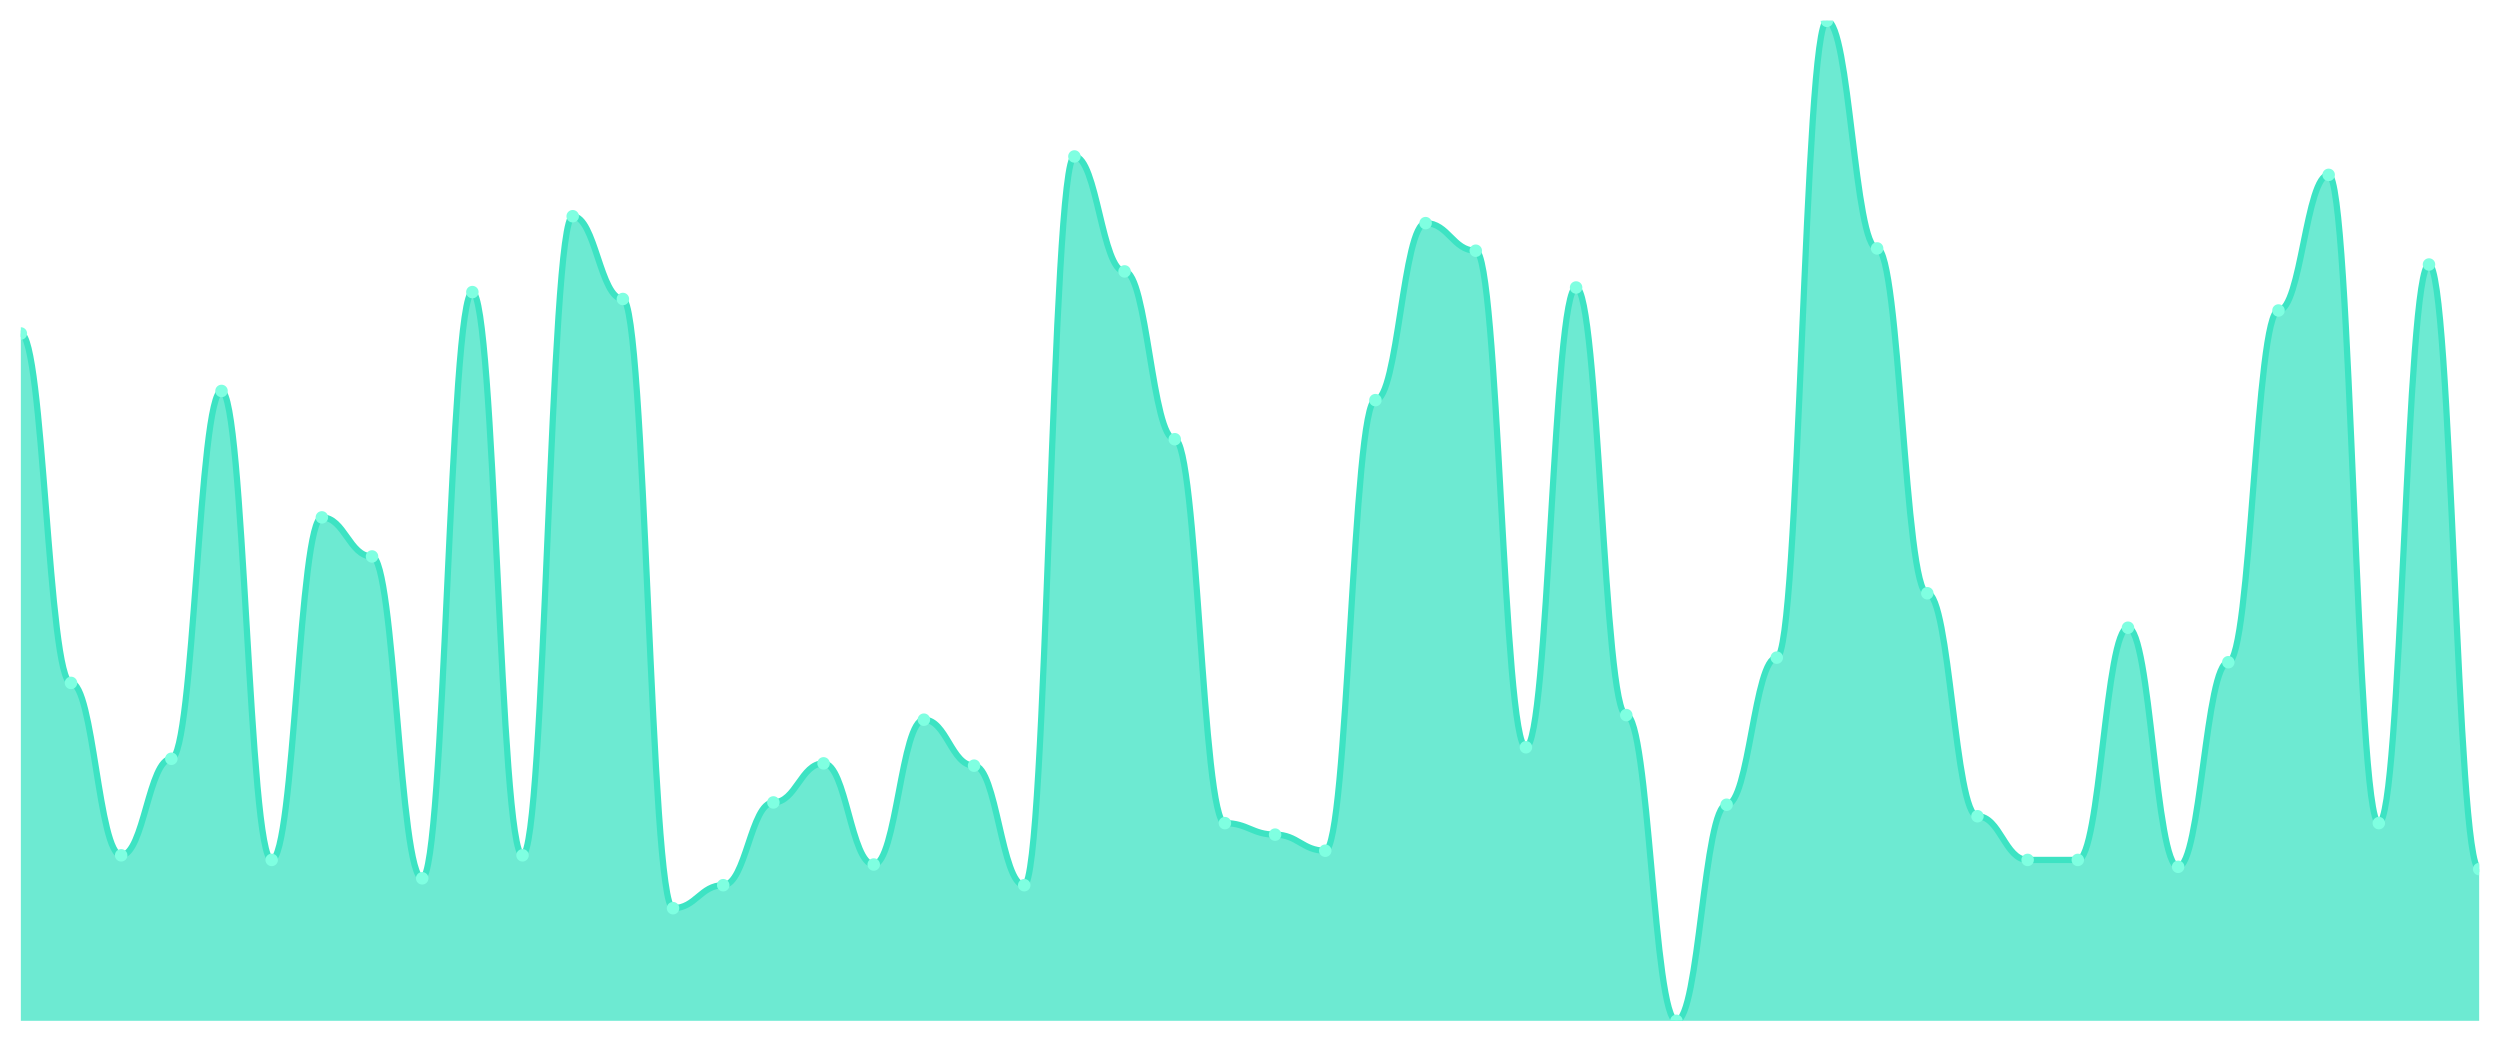
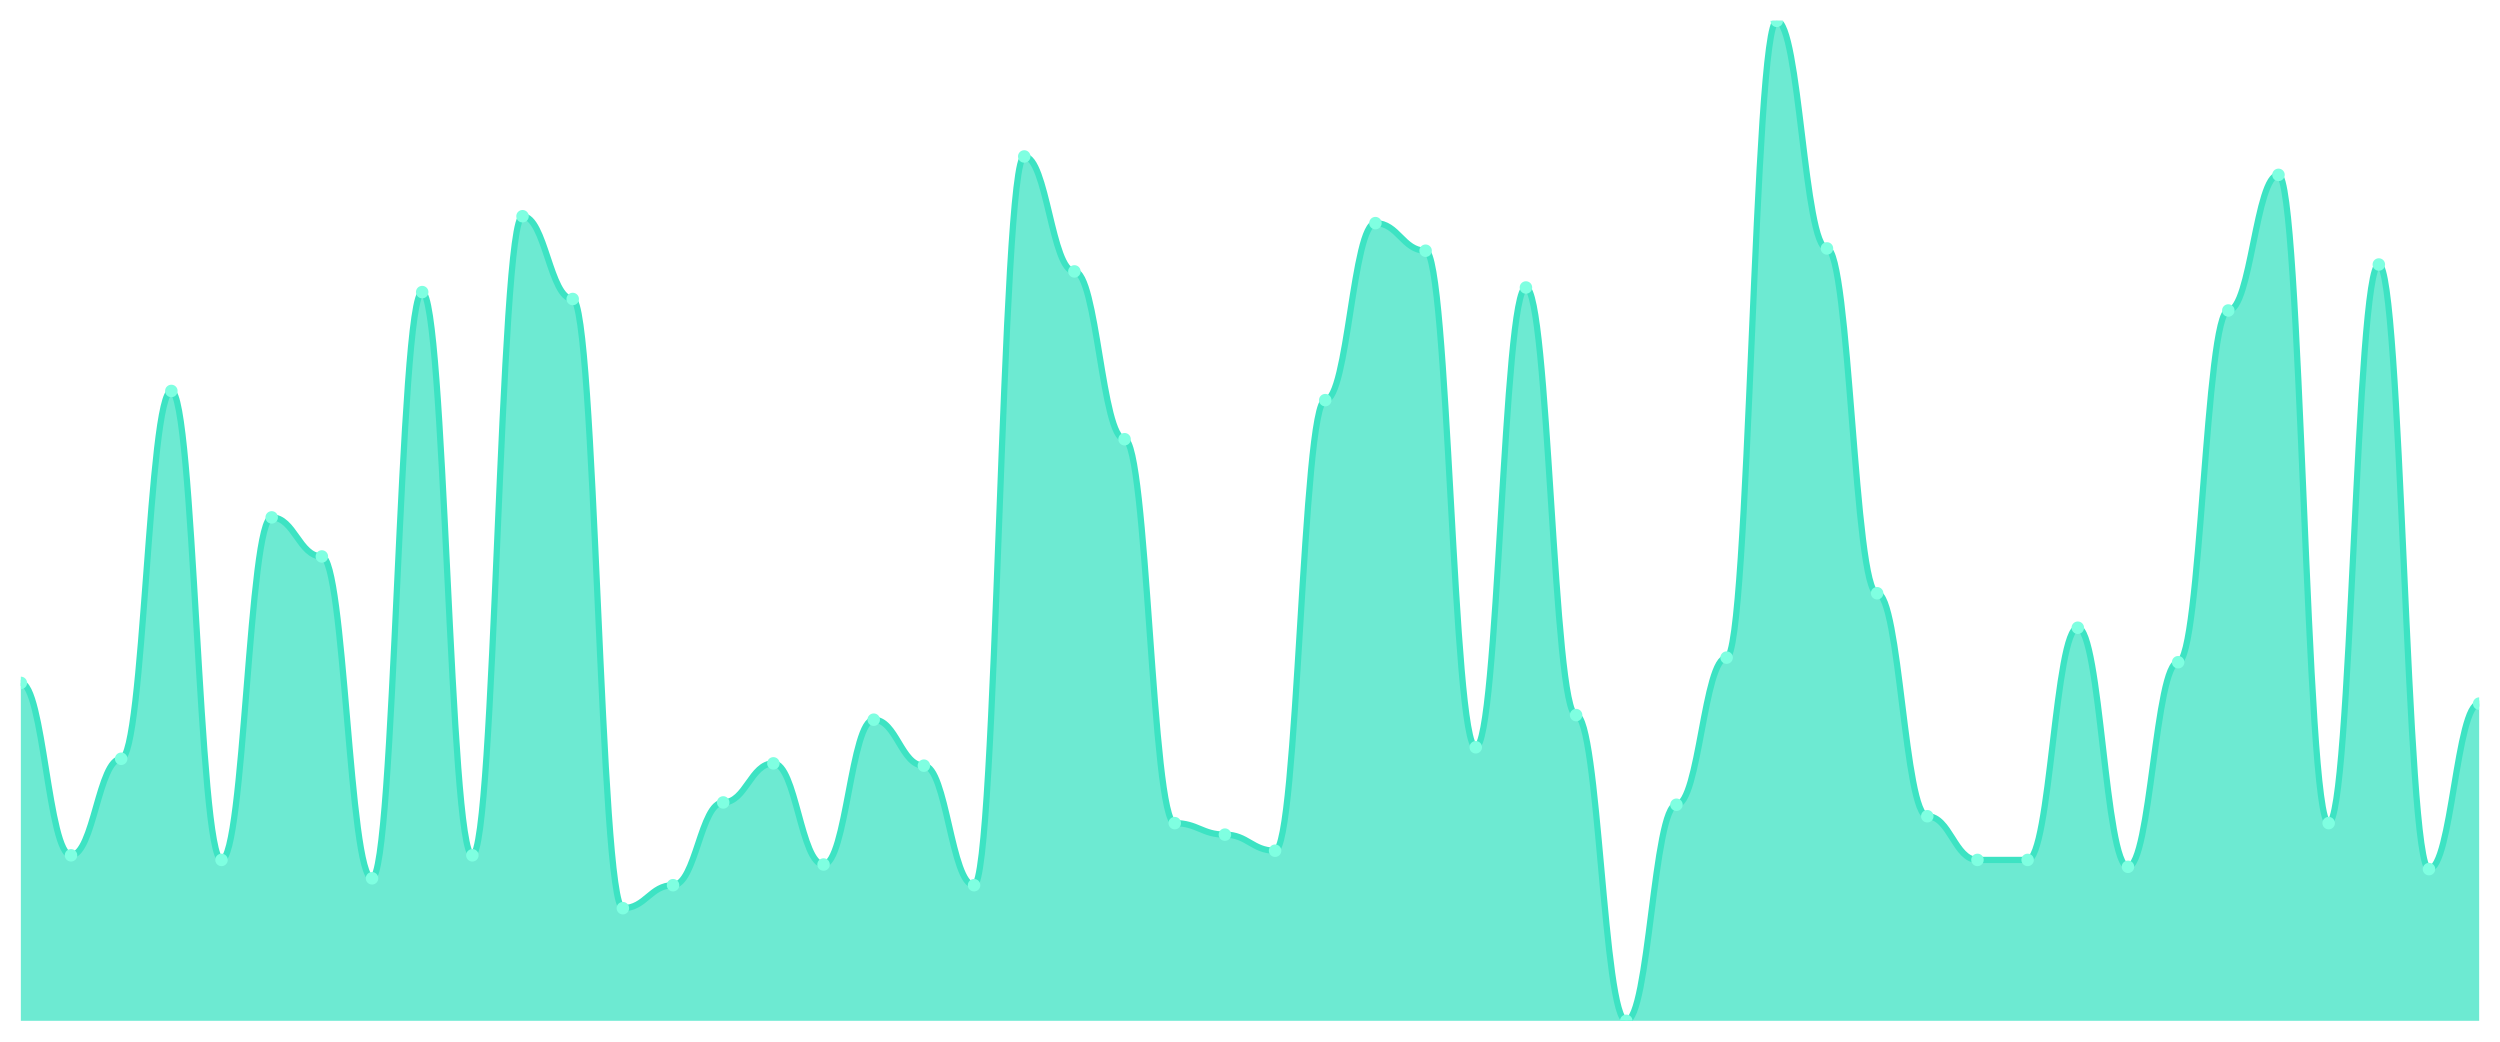
<svg xmlns="http://www.w3.org/2000/svg" viewBox="0 0 1200 500" width="1200" height="500">
  <defs>
    <clipPath id="c">
      <rect x="10" y="10" width="1180" height="480" />
    </clipPath>
  </defs>
  <rect width="1200" height="500" fill="none" />
  <g clip-path="url(#c)">
-     <path d="M 10,490 L 10,160.069 C 20.837,160.069 23.245,327.793 34.082,327.793 C 44.918,327.793 47.327,410.552 58.163,410.552 C 69,410.552 71.408,364.207 82.245,364.207 C 93.082,364.207 95.49,187.655 106.327,187.655 C 117.163,187.655 119.571,412.759 130.408,412.759 C 141.245,412.759 143.653,248.345 154.49,248.345 C 165.327,248.345 167.735,267.103 178.571,267.103 C 189.408,267.103 191.816,421.586 202.653,421.586 C 213.49,421.586 215.898,140.207 226.735,140.207 C 237.571,140.207 239.98,410.552 250.816,410.552 C 261.653,410.552 264.061,103.793 274.898,103.793 C 285.735,103.793 288.143,143.517 298.98,143.517 C 309.816,143.517 312.224,435.931 323.061,435.931 C 333.898,435.931 336.306,424.897 347.143,424.897 C 357.98,424.897 360.388,385.172 371.224,385.172 C 382.061,385.172 384.469,366.414 395.306,366.414 C 406.143,366.414 408.551,414.966 419.388,414.966 C 430.224,414.966 432.633,345.448 443.469,345.448 C 454.306,345.448 456.714,367.517 467.551,367.517 C 478.388,367.517 480.796,424.897 491.633,424.897 C 502.469,424.897 504.878,75.103 515.714,75.103 C 526.551,75.103 528.959,130.276 539.796,130.276 C 550.633,130.276 553.041,210.828 563.878,210.828 C 574.714,210.828 577.122,395.103 587.959,395.103 C 598.796,395.103 601.204,400.621 612.041,400.621 C 622.878,400.621 625.286,408.345 636.122,408.345 C 646.959,408.345 649.367,192.069 660.204,192.069 C 671.041,192.069 673.449,107.103 684.286,107.103 C 695.122,107.103 697.531,120.345 708.367,120.345 C 719.204,120.345 721.612,358.69 732.449,358.69 C 743.286,358.69 745.694,138 756.531,138 C 767.367,138 769.776,343.241 780.612,343.241 C 791.449,343.241 793.857,490 804.694,490 C 815.531,490 817.939,386.276 828.776,386.276 C 839.612,386.276 842.02,315.655 852.857,315.655 C 863.694,315.655 866.102,10 876.939,10 C 887.776,10 890.184,119.241 901.02,119.241 C 911.857,119.241 914.265,284.759 925.102,284.759 C 935.939,284.759 938.347,391.793 949.184,391.793 C 960.02,391.793 962.429,412.759 973.265,412.759 C 984.102,412.759 986.51,412.759 997.347,412.759 C 1008.184,412.759 1010.592,301.31 1021.429,301.31 C 1032.265,301.31 1034.673,416.069 1045.51,416.069 C 1056.347,416.069 1058.755,317.862 1069.592,317.862 C 1080.429,317.862 1082.837,149.034 1093.673,149.034 C 1104.51,149.034 1106.918,83.931 1117.755,83.931 C 1128.592,83.931 1131,395.103 1141.837,395.103 C 1152.673,395.103 1155.082,126.966 1165.918,126.966 C 1176.755,126.966 1179.163,417.172 1190,417.172 L 1190,490 Z" fill="rgba(61,227,195,0.75)" />
-     <path d="M 10,160.069 C 20.837,160.069 23.245,327.793 34.082,327.793 C 44.918,327.793 47.327,410.552 58.163,410.552 C 69,410.552 71.408,364.207 82.245,364.207 C 93.082,364.207 95.49,187.655 106.327,187.655 C 117.163,187.655 119.571,412.759 130.408,412.759 C 141.245,412.759 143.653,248.345 154.49,248.345 C 165.327,248.345 167.735,267.103 178.571,267.103 C 189.408,267.103 191.816,421.586 202.653,421.586 C 213.49,421.586 215.898,140.207 226.735,140.207 C 237.571,140.207 239.98,410.552 250.816,410.552 C 261.653,410.552 264.061,103.793 274.898,103.793 C 285.735,103.793 288.143,143.517 298.98,143.517 C 309.816,143.517 312.224,435.931 323.061,435.931 C 333.898,435.931 336.306,424.897 347.143,424.897 C 357.98,424.897 360.388,385.172 371.224,385.172 C 382.061,385.172 384.469,366.414 395.306,366.414 C 406.143,366.414 408.551,414.966 419.388,414.966 C 430.224,414.966 432.633,345.448 443.469,345.448 C 454.306,345.448 456.714,367.517 467.551,367.517 C 478.388,367.517 480.796,424.897 491.633,424.897 C 502.469,424.897 504.878,75.103 515.714,75.103 C 526.551,75.103 528.959,130.276 539.796,130.276 C 550.633,130.276 553.041,210.828 563.878,210.828 C 574.714,210.828 577.122,395.103 587.959,395.103 C 598.796,395.103 601.204,400.621 612.041,400.621 C 622.878,400.621 625.286,408.345 636.122,408.345 C 646.959,408.345 649.367,192.069 660.204,192.069 C 671.041,192.069 673.449,107.103 684.286,107.103 C 695.122,107.103 697.531,120.345 708.367,120.345 C 719.204,120.345 721.612,358.69 732.449,358.69 C 743.286,358.69 745.694,138 756.531,138 C 767.367,138 769.776,343.241 780.612,343.241 C 791.449,343.241 793.857,490 804.694,490 C 815.531,490 817.939,386.276 828.776,386.276 C 839.612,386.276 842.02,315.655 852.857,315.655 C 863.694,315.655 866.102,10 876.939,10 C 887.776,10 890.184,119.241 901.02,119.241 C 911.857,119.241 914.265,284.759 925.102,284.759 C 935.939,284.759 938.347,391.793 949.184,391.793 C 960.02,391.793 962.429,412.759 973.265,412.759 C 984.102,412.759 986.51,412.759 997.347,412.759 C 1008.184,412.759 1010.592,301.31 1021.429,301.31 C 1032.265,301.31 1034.673,416.069 1045.51,416.069 C 1056.347,416.069 1058.755,317.862 1069.592,317.862 C 1080.429,317.862 1082.837,149.034 1093.673,149.034 C 1104.51,149.034 1106.918,83.931 1117.755,83.931 C 1128.592,83.931 1131,395.103 1141.837,395.103 C 1152.673,395.103 1155.082,126.966 1165.918,126.966 C 1176.755,126.966 1179.163,417.172 1190,417.172" fill="none" stroke="#3de3c3" stroke-width="3" stroke-linecap="round" stroke-linejoin="round" />
-     <circle cx="10" cy="160.069" r="3" fill="#7fffe1" />
-     <circle cx="34.082" cy="327.793" r="3" fill="#7fffe1" />
-     <circle cx="58.163" cy="410.552" r="3" fill="#7fffe1" />
-     <circle cx="82.245" cy="364.207" r="3" fill="#7fffe1" />
-     <circle cx="106.327" cy="187.655" r="3" fill="#7fffe1" />
-     <circle cx="130.408" cy="412.759" r="3" fill="#7fffe1" />
-     <circle cx="154.49" cy="248.345" r="3" fill="#7fffe1" />
-     <circle cx="178.571" cy="267.103" r="3" fill="#7fffe1" />
-     <circle cx="202.653" cy="421.586" r="3" fill="#7fffe1" />
-     <circle cx="226.735" cy="140.207" r="3" fill="#7fffe1" />
-     <circle cx="250.816" cy="410.552" r="3" fill="#7fffe1" />
-     <circle cx="274.898" cy="103.793" r="3" fill="#7fffe1" />
-     <circle cx="298.98" cy="143.517" r="3" fill="#7fffe1" />
-     <circle cx="323.061" cy="435.931" r="3" fill="#7fffe1" />
-     <circle cx="347.143" cy="424.897" r="3" fill="#7fffe1" />
-     <circle cx="371.224" cy="385.172" r="3" fill="#7fffe1" />
-     <circle cx="395.306" cy="366.414" r="3" fill="#7fffe1" />
-     <circle cx="419.388" cy="414.966" r="3" fill="#7fffe1" />
-     <circle cx="443.469" cy="345.448" r="3" fill="#7fffe1" />
-     <circle cx="467.551" cy="367.517" r="3" fill="#7fffe1" />
-     <circle cx="491.633" cy="424.897" r="3" fill="#7fffe1" />
-     <circle cx="515.714" cy="75.103" r="3" fill="#7fffe1" />
-     <circle cx="539.796" cy="130.276" r="3" fill="#7fffe1" />
-     <circle cx="563.878" cy="210.828" r="3" fill="#7fffe1" />
-     <circle cx="587.959" cy="395.103" r="3" fill="#7fffe1" />
-     <circle cx="612.041" cy="400.621" r="3" fill="#7fffe1" />
-     <circle cx="636.122" cy="408.345" r="3" fill="#7fffe1" />
-     <circle cx="660.204" cy="192.069" r="3" fill="#7fffe1" />
-     <circle cx="684.286" cy="107.103" r="3" fill="#7fffe1" />
-     <circle cx="708.367" cy="120.345" r="3" fill="#7fffe1" />
-     <circle cx="732.449" cy="358.69" r="3" fill="#7fffe1" />
-     <circle cx="756.531" cy="138" r="3" fill="#7fffe1" />
-     <circle cx="780.612" cy="343.241" r="3" fill="#7fffe1" />
-     <circle cx="804.694" cy="490" r="3" fill="#7fffe1" />
-     <circle cx="828.776" cy="386.276" r="3" fill="#7fffe1" />
-     <circle cx="852.857" cy="315.655" r="3" fill="#7fffe1" />
-     <circle cx="876.939" cy="10" r="3" fill="#7fffe1" />
-     <circle cx="901.02" cy="119.241" r="3" fill="#7fffe1" />
-     <circle cx="925.102" cy="284.759" r="3" fill="#7fffe1" />
-     <circle cx="949.184" cy="391.793" r="3" fill="#7fffe1" />
+     <path d="M 10,490 L 10,327.793 C 20.837,327.793 23.245,410.552 34.082,410.552 C 44.918,410.552 47.327,364.207 58.163,364.207 C 69,364.207 71.408,187.655 82.245,187.655 C 93.082,187.655 95.49,412.759 106.327,412.759 C 117.163,412.759 119.571,248.345 130.408,248.345 C 141.245,248.345 143.653,267.103 154.49,267.103 C 165.327,267.103 167.735,421.586 178.571,421.586 C 189.408,421.586 191.816,140.207 202.653,140.207 C 213.49,140.207 215.898,410.552 226.735,410.552 C 237.571,410.552 239.98,103.793 250.816,103.793 C 261.653,103.793 264.061,143.517 274.898,143.517 C 285.735,143.517 288.143,435.931 298.98,435.931 C 309.816,435.931 312.224,424.897 323.061,424.897 C 333.898,424.897 336.306,385.172 347.143,385.172 C 357.98,385.172 360.388,366.414 371.224,366.414 C 382.061,366.414 384.469,414.966 395.306,414.966 C 406.143,414.966 408.551,345.448 419.388,345.448 C 430.224,345.448 432.633,367.517 443.469,367.517 C 454.306,367.517 456.714,424.897 467.551,424.897 C 478.388,424.897 480.796,75.103 491.633,75.103 C 502.469,75.103 504.878,130.276 515.714,130.276 C 526.551,130.276 528.959,210.828 539.796,210.828 C 550.633,210.828 553.041,395.103 563.878,395.103 C 574.714,395.103 577.122,400.621 587.959,400.621 C 598.796,400.621 601.204,408.345 612.041,408.345 C 622.878,408.345 625.286,192.069 636.122,192.069 C 646.959,192.069 649.367,107.103 660.204,107.103 C 671.041,107.103 673.449,120.345 684.286,120.345 C 695.122,120.345 697.531,358.69 708.367,358.69 C 719.204,358.69 721.612,138 732.449,138 C 743.286,138 745.694,343.241 756.531,343.241 C 767.367,343.241 769.776,490 780.612,490 C 791.449,490 793.857,386.276 804.694,386.276 C 815.531,386.276 817.939,315.655 828.776,315.655 C 839.612,315.655 842.02,10 852.857,10 C 863.694,10 866.102,119.241 876.939,119.241 C 887.776,119.241 890.184,284.759 901.02,284.759 C 911.857,284.759 914.265,391.793 925.102,391.793 C 935.939,391.793 938.347,412.759 949.184,412.759 C 960.02,412.759 962.429,412.759 973.265,412.759 C 984.102,412.759 986.51,301.31 997.347,301.31 C 1008.184,301.31 1010.592,416.069 1021.429,416.069 C 1032.265,416.069 1034.673,317.862 1045.51,317.862 C 1056.347,317.862 1058.755,149.034 1069.592,149.034 C 1080.429,149.034 1082.837,83.931 1093.673,83.931 C 1104.51,83.931 1106.918,395.103 1117.755,395.103 C 1128.592,395.103 1131,126.966 1141.837,126.966 C 1152.673,126.966 1155.082,417.172 1165.918,417.172 C 1176.755,417.172 1179.163,337.724 1190,337.724 L 1190,490 Z" fill="rgba(61,227,195,0.75)" />
+     <path d="M 10,327.793 C 20.837,327.793 23.245,410.552 34.082,410.552 C 44.918,410.552 47.327,364.207 58.163,364.207 C 69,364.207 71.408,187.655 82.245,187.655 C 93.082,187.655 95.49,412.759 106.327,412.759 C 117.163,412.759 119.571,248.345 130.408,248.345 C 141.245,248.345 143.653,267.103 154.49,267.103 C 165.327,267.103 167.735,421.586 178.571,421.586 C 189.408,421.586 191.816,140.207 202.653,140.207 C 213.49,140.207 215.898,410.552 226.735,410.552 C 237.571,410.552 239.98,103.793 250.816,103.793 C 261.653,103.793 264.061,143.517 274.898,143.517 C 285.735,143.517 288.143,435.931 298.98,435.931 C 309.816,435.931 312.224,424.897 323.061,424.897 C 333.898,424.897 336.306,385.172 347.143,385.172 C 357.98,385.172 360.388,366.414 371.224,366.414 C 382.061,366.414 384.469,414.966 395.306,414.966 C 406.143,414.966 408.551,345.448 419.388,345.448 C 430.224,345.448 432.633,367.517 443.469,367.517 C 454.306,367.517 456.714,424.897 467.551,424.897 C 478.388,424.897 480.796,75.103 491.633,75.103 C 502.469,75.103 504.878,130.276 515.714,130.276 C 526.551,130.276 528.959,210.828 539.796,210.828 C 550.633,210.828 553.041,395.103 563.878,395.103 C 574.714,395.103 577.122,400.621 587.959,400.621 C 598.796,400.621 601.204,408.345 612.041,408.345 C 622.878,408.345 625.286,192.069 636.122,192.069 C 646.959,192.069 649.367,107.103 660.204,107.103 C 671.041,107.103 673.449,120.345 684.286,120.345 C 695.122,120.345 697.531,358.69 708.367,358.69 C 719.204,358.69 721.612,138 732.449,138 C 743.286,138 745.694,343.241 756.531,343.241 C 767.367,343.241 769.776,490 780.612,490 C 791.449,490 793.857,386.276 804.694,386.276 C 815.531,386.276 817.939,315.655 828.776,315.655 C 839.612,315.655 842.02,10 852.857,10 C 863.694,10 866.102,119.241 876.939,119.241 C 887.776,119.241 890.184,284.759 901.02,284.759 C 911.857,284.759 914.265,391.793 925.102,391.793 C 935.939,391.793 938.347,412.759 949.184,412.759 C 960.02,412.759 962.429,412.759 973.265,412.759 C 984.102,412.759 986.51,301.31 997.347,301.31 C 1008.184,301.31 1010.592,416.069 1021.429,416.069 C 1032.265,416.069 1034.673,317.862 1045.51,317.862 C 1056.347,317.862 1058.755,149.034 1069.592,149.034 C 1080.429,149.034 1082.837,83.931 1093.673,83.931 C 1104.51,83.931 1106.918,395.103 1117.755,395.103 C 1128.592,395.103 1131,126.966 1141.837,126.966 C 1152.673,126.966 1155.082,417.172 1165.918,417.172 C 1176.755,417.172 1179.163,337.724 1190,337.724" fill="none" stroke="#3de3c3" stroke-width="3" stroke-linecap="round" stroke-linejoin="round" />
+     <circle cx="10" cy="327.793" r="3" fill="#7fffe1" />
+     <circle cx="34.082" cy="410.552" r="3" fill="#7fffe1" />
+     <circle cx="58.163" cy="364.207" r="3" fill="#7fffe1" />
+     <circle cx="82.245" cy="187.655" r="3" fill="#7fffe1" />
+     <circle cx="106.327" cy="412.759" r="3" fill="#7fffe1" />
+     <circle cx="130.408" cy="248.345" r="3" fill="#7fffe1" />
+     <circle cx="154.49" cy="267.103" r="3" fill="#7fffe1" />
+     <circle cx="178.571" cy="421.586" r="3" fill="#7fffe1" />
+     <circle cx="202.653" cy="140.207" r="3" fill="#7fffe1" />
+     <circle cx="226.735" cy="410.552" r="3" fill="#7fffe1" />
+     <circle cx="250.816" cy="103.793" r="3" fill="#7fffe1" />
+     <circle cx="274.898" cy="143.517" r="3" fill="#7fffe1" />
+     <circle cx="298.98" cy="435.931" r="3" fill="#7fffe1" />
+     <circle cx="323.061" cy="424.897" r="3" fill="#7fffe1" />
+     <circle cx="347.143" cy="385.172" r="3" fill="#7fffe1" />
+     <circle cx="371.224" cy="366.414" r="3" fill="#7fffe1" />
+     <circle cx="395.306" cy="414.966" r="3" fill="#7fffe1" />
+     <circle cx="419.388" cy="345.448" r="3" fill="#7fffe1" />
+     <circle cx="443.469" cy="367.517" r="3" fill="#7fffe1" />
+     <circle cx="467.551" cy="424.897" r="3" fill="#7fffe1" />
+     <circle cx="491.633" cy="75.103" r="3" fill="#7fffe1" />
+     <circle cx="515.714" cy="130.276" r="3" fill="#7fffe1" />
+     <circle cx="539.796" cy="210.828" r="3" fill="#7fffe1" />
+     <circle cx="563.878" cy="395.103" r="3" fill="#7fffe1" />
+     <circle cx="587.959" cy="400.621" r="3" fill="#7fffe1" />
+     <circle cx="612.041" cy="408.345" r="3" fill="#7fffe1" />
+     <circle cx="636.122" cy="192.069" r="3" fill="#7fffe1" />
+     <circle cx="660.204" cy="107.103" r="3" fill="#7fffe1" />
+     <circle cx="684.286" cy="120.345" r="3" fill="#7fffe1" />
+     <circle cx="708.367" cy="358.69" r="3" fill="#7fffe1" />
+     <circle cx="732.449" cy="138" r="3" fill="#7fffe1" />
+     <circle cx="756.531" cy="343.241" r="3" fill="#7fffe1" />
+     <circle cx="780.612" cy="490" r="3" fill="#7fffe1" />
+     <circle cx="804.694" cy="386.276" r="3" fill="#7fffe1" />
+     <circle cx="828.776" cy="315.655" r="3" fill="#7fffe1" />
+     <circle cx="852.857" cy="10" r="3" fill="#7fffe1" />
+     <circle cx="876.939" cy="119.241" r="3" fill="#7fffe1" />
+     <circle cx="901.02" cy="284.759" r="3" fill="#7fffe1" />
+     <circle cx="925.102" cy="391.793" r="3" fill="#7fffe1" />
+     <circle cx="949.184" cy="412.759" r="3" fill="#7fffe1" />
    <circle cx="973.265" cy="412.759" r="3" fill="#7fffe1" />
-     <circle cx="997.347" cy="412.759" r="3" fill="#7fffe1" />
-     <circle cx="1021.429" cy="301.31" r="3" fill="#7fffe1" />
-     <circle cx="1045.51" cy="416.069" r="3" fill="#7fffe1" />
-     <circle cx="1069.592" cy="317.862" r="3" fill="#7fffe1" />
-     <circle cx="1093.673" cy="149.034" r="3" fill="#7fffe1" />
-     <circle cx="1117.755" cy="83.931" r="3" fill="#7fffe1" />
-     <circle cx="1141.837" cy="395.103" r="3" fill="#7fffe1" />
-     <circle cx="1165.918" cy="126.966" r="3" fill="#7fffe1" />
-     <circle cx="1190" cy="417.172" r="3" fill="#7fffe1" />
+     <circle cx="997.347" cy="301.31" r="3" fill="#7fffe1" />
+     <circle cx="1021.429" cy="416.069" r="3" fill="#7fffe1" />
+     <circle cx="1045.51" cy="317.862" r="3" fill="#7fffe1" />
+     <circle cx="1069.592" cy="149.034" r="3" fill="#7fffe1" />
+     <circle cx="1093.673" cy="83.931" r="3" fill="#7fffe1" />
+     <circle cx="1117.755" cy="395.103" r="3" fill="#7fffe1" />
+     <circle cx="1141.837" cy="126.966" r="3" fill="#7fffe1" />
+     <circle cx="1165.918" cy="417.172" r="3" fill="#7fffe1" />
+     <circle cx="1190" cy="337.724" r="3" fill="#7fffe1" />
  </g>
</svg>
